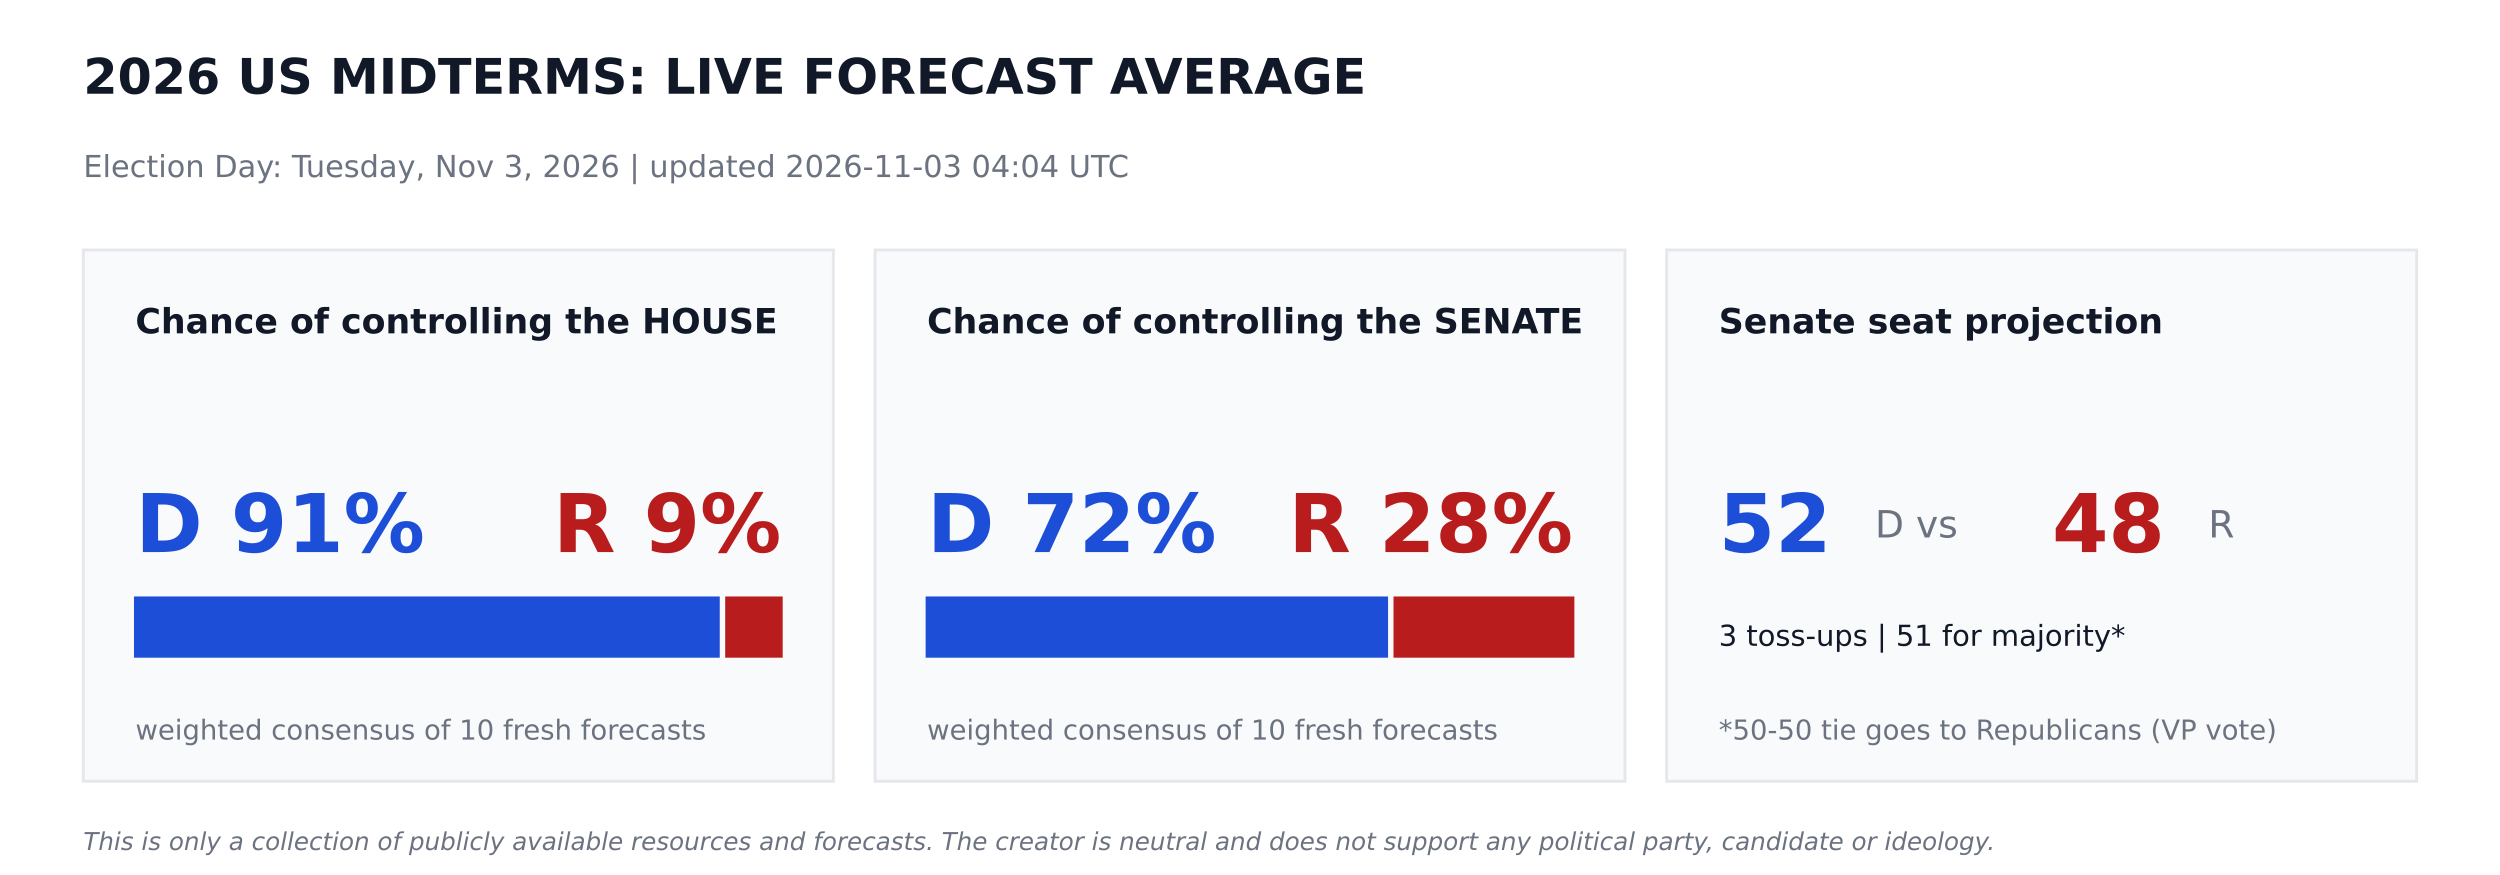
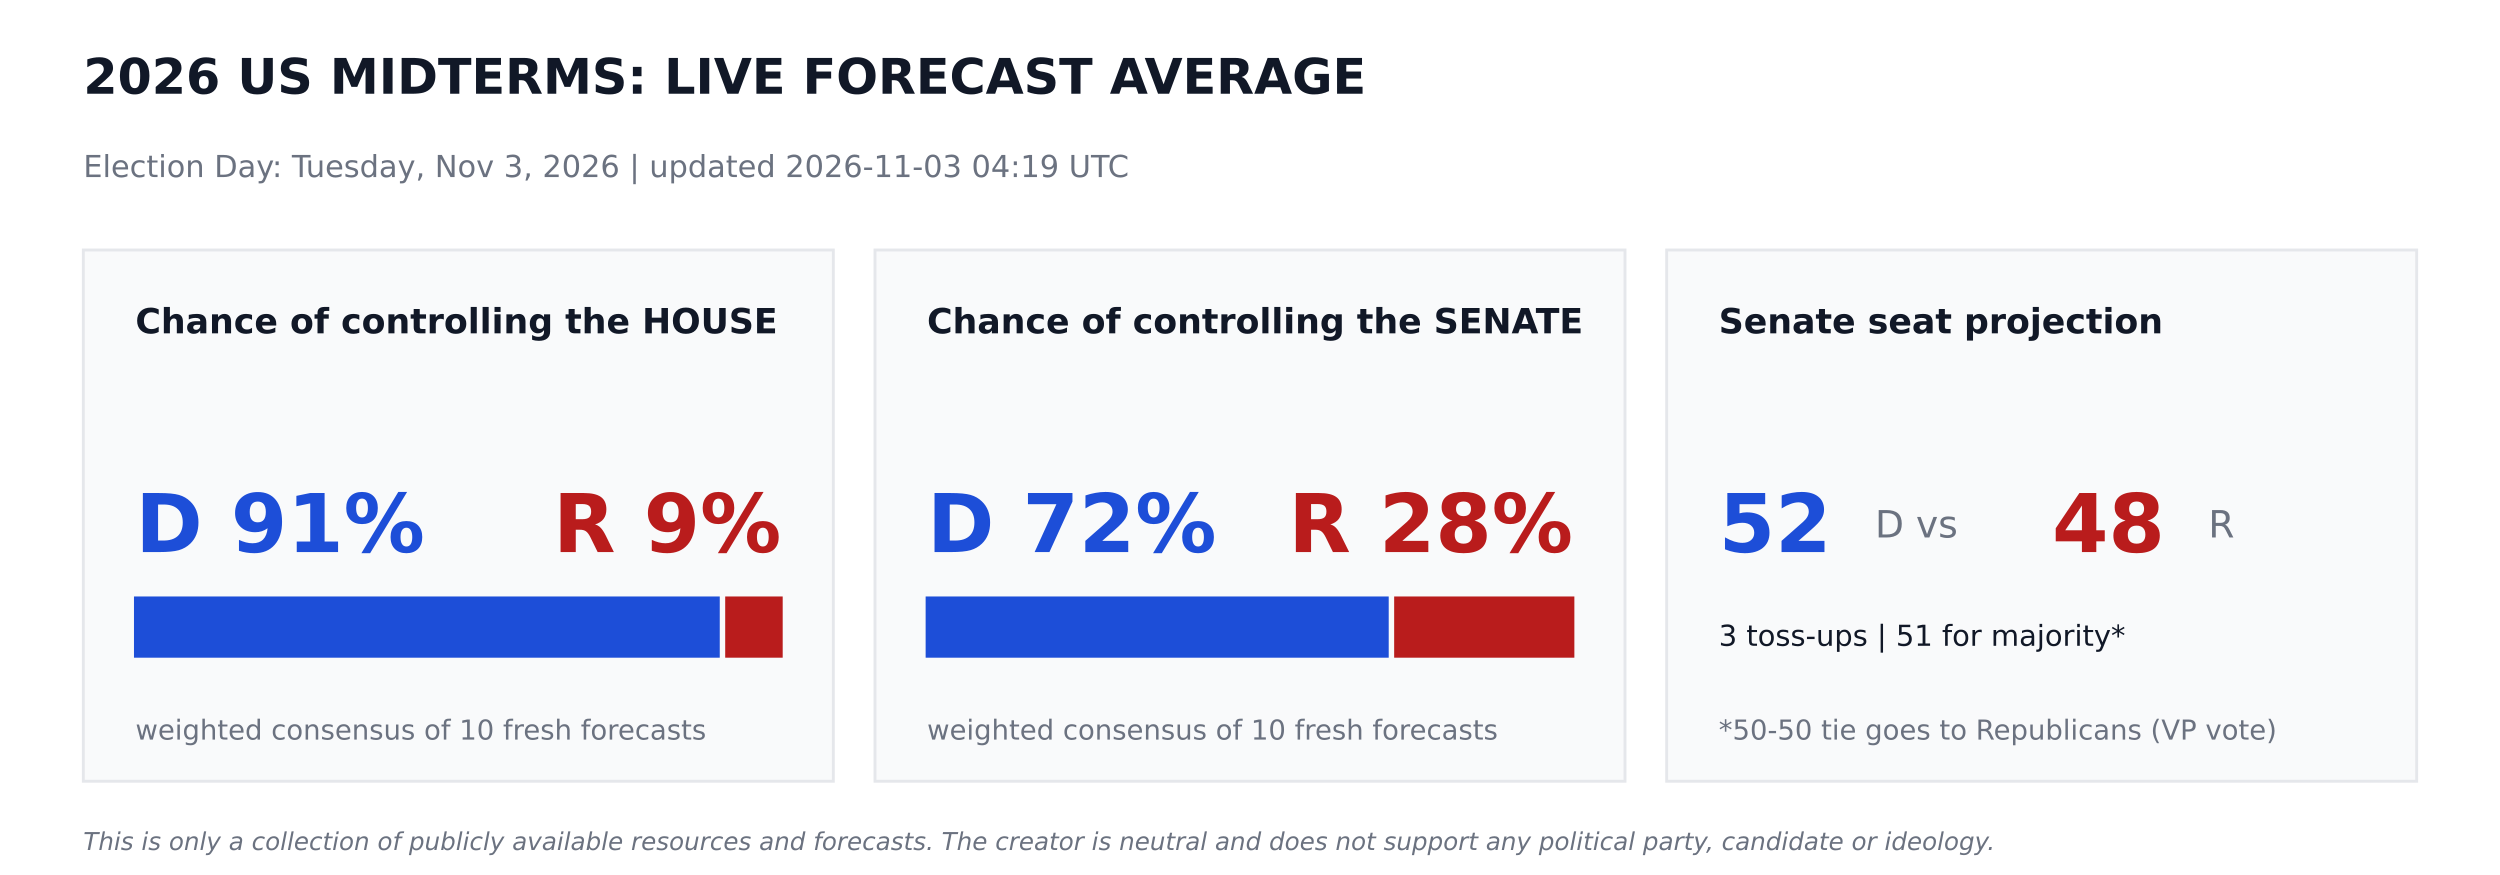
<svg xmlns="http://www.w3.org/2000/svg" width="864pt" height="302.4pt" viewBox="0 0 864 302.4" version="1.1">
  <defs>
    <style type="text/css">*{stroke-linejoin: round; stroke-linecap: butt}</style>
  </defs>
  <g id="figure_1">
    <g id="patch_1">
      <path d="M 0 302.4  L 864 302.4  L 864 0  L 0 0  z " style="fill: #ffffff" />
    </g>
    <g id="axes_1">
      <g id="patch_2">
-         <path d="M 28.8 270  L 288 270  L 288 86.4  L 28.8 86.4  z " clip-path="url(#p8001156e8f)" style="fill: #f9fafb; stroke: #e5e7eb; stroke-linejoin: miter" />
+         <path d="M 28.8 270  L 288 270  L 288 86.4  L 28.8 86.4  z " clip-path="url(#p435458a9cc)" style="fill: #f9fafb; stroke: #e5e7eb; stroke-linejoin: miter" />
      </g>
      <g id="patch_3">
-         <path d="M 46.8 226.8  L 248.249 226.8  L 248.249 206.64  L 46.8 206.64  z " clip-path="url(#p8001156e8f)" style="fill: #1d4ed8; stroke: #1d4ed8; stroke-linejoin: miter" />
+         <path d="M 46.8 226.8  L 248.249 226.8  L 248.249 206.64  L 46.8 206.64  z " clip-path="url(#p435458a9cc)" style="fill: #1d4ed8; stroke: #1d4ed8; stroke-linejoin: miter" />
      </g>
      <g id="patch_4">
-         <path d="M 251.129 226.8  L 270 226.8  L 270 206.64  L 251.129 206.64  z " clip-path="url(#p8001156e8f)" style="fill: #b91c1c; stroke: #b91c1c; stroke-linejoin: miter" />
+         <path d="M 251.129 226.8  L 270 226.8  L 270 206.64  L 251.129 206.64  z " clip-path="url(#p435458a9cc)" style="fill: #b91c1c; stroke: #b91c1c; stroke-linejoin: miter" />
      </g>
      <g id="patch_5">
-         <path d="M 302.4 270  L 561.6 270  L 561.6 86.4  L 302.4 86.4  z " clip-path="url(#p8001156e8f)" style="fill: #f9fafb; stroke: #e5e7eb; stroke-linejoin: miter" />
+         <path d="M 302.4 270  L 561.6 270  L 561.6 86.4  L 302.4 86.4  z " clip-path="url(#p435458a9cc)" style="fill: #f9fafb; stroke: #e5e7eb; stroke-linejoin: miter" />
      </g>
      <g id="patch_6">
-         <path d="M 320.4 226.8  L 479.218 226.8  L 479.218 206.64  L 320.4 206.64  z " clip-path="url(#p8001156e8f)" style="fill: #1d4ed8; stroke: #1d4ed8; stroke-linejoin: miter" />
+         <path d="M 320.4 226.8  L 479.441 226.8  L 479.441 206.64  L 320.4 206.64  z " clip-path="url(#p435458a9cc)" style="fill: #1d4ed8; stroke: #1d4ed8; stroke-linejoin: miter" />
      </g>
      <g id="patch_7">
-         <path d="M 482.098 226.8  L 543.6 226.8  L 543.6 206.64  L 482.098 206.64  z " clip-path="url(#p8001156e8f)" style="fill: #b91c1c; stroke: #b91c1c; stroke-linejoin: miter" />
+         <path d="M 482.321 226.8  L 543.6 226.8  L 543.6 206.64  L 482.321 206.64  z " clip-path="url(#p435458a9cc)" style="fill: #b91c1c; stroke: #b91c1c; stroke-linejoin: miter" />
      </g>
      <g id="patch_8">
-         <path d="M 576 270  L 835.2 270  L 835.2 86.4  L 576 86.4  z " clip-path="url(#p8001156e8f)" style="fill: #f9fafb; stroke: #e5e7eb; stroke-linejoin: miter" />
+         <path d="M 576 270  L 835.2 270  L 835.2 86.4  L 576 86.4  z " clip-path="url(#p435458a9cc)" style="fill: #f9fafb; stroke: #e5e7eb; stroke-linejoin: miter" />
      </g>
      <g id="text_1">
        <text style="font-weight: 700; font-size: 17px; font-family: 'DejaVu Sans'; text-anchor: start; fill: #111827" x="28.8" y="32.4" transform="rotate(-0 28.8 32.4)">2026 US MIDTERMS: LIVE FORECAST AVERAGE</text>
      </g>
      <g id="text_2">
-         <text style="font-size: 10.5px; font-family: 'DejaVu Sans'; text-anchor: start; fill: #6b7280" x="28.8" y="61.2" transform="rotate(-0 28.8 61.2)">Election Day: Tuesday, Nov 3, 2026   |   updated 2026-11-03 04:04 UTC</text>
+         <text style="font-size: 10.5px; font-family: 'DejaVu Sans'; text-anchor: start; fill: #6b7280" x="28.8" y="61.2" transform="rotate(-0 28.8 61.2)">Election Day: Tuesday, Nov 3, 2026   |   updated 2026-11-03 04:19 UTC</text>
      </g>
      <g id="text_3">
        <text style="font-weight: 700; font-size: 12px; font-family: 'DejaVu Sans'; text-anchor: start; fill: #111827" x="46.8" y="115.2" transform="rotate(-0 46.8 115.2)">Chance of controlling the HOUSE</text>
      </g>
      <g id="text_4">
        <text style="font-weight: 700; font-size: 28px; font-family: 'DejaVu Sans'; text-anchor: start; fill: #1d4ed8" x="46.8" y="190.8" transform="rotate(-0 46.8 190.8)">D 91%</text>
      </g>
      <g id="text_5">
        <text style="font-weight: 700; font-size: 28px; font-family: 'DejaVu Sans'; text-anchor: end; fill: #b91c1c" x="270" y="190.8" transform="rotate(-0 270 190.8)">R 9%</text>
      </g>
      <g id="text_6">
        <text style="font-size: 9.5px; font-family: 'DejaVu Sans'; text-anchor: start; fill: #6b7280" x="46.8" y="255.6" transform="rotate(-0 46.8 255.6)">weighted consensus of 10 fresh forecasts</text>
      </g>
      <g id="text_7">
        <text style="font-weight: 700; font-size: 12px; font-family: 'DejaVu Sans'; text-anchor: start; fill: #111827" x="320.4" y="115.2" transform="rotate(-0 320.4 115.2)">Chance of controlling the SENATE</text>
      </g>
      <g id="text_8">
        <text style="font-weight: 700; font-size: 28px; font-family: 'DejaVu Sans'; text-anchor: start; fill: #1d4ed8" x="320.4" y="190.8" transform="rotate(-0 320.4 190.8)">D 72%</text>
      </g>
      <g id="text_9">
        <text style="font-weight: 700; font-size: 28px; font-family: 'DejaVu Sans'; text-anchor: end; fill: #b91c1c" x="543.6" y="190.8" transform="rotate(-0 543.6 190.8)">R 28%</text>
      </g>
      <g id="text_10">
        <text style="font-size: 9.5px; font-family: 'DejaVu Sans'; text-anchor: start; fill: #6b7280" x="320.4" y="255.6" transform="rotate(-0 320.4 255.6)">weighted consensus of 10 fresh forecasts</text>
      </g>
      <g id="text_11">
        <text style="font-weight: 700; font-size: 12px; font-family: 'DejaVu Sans'; text-anchor: start; fill: #111827" x="594" y="115.2" transform="rotate(-0 594 115.2)">Senate seat projection</text>
      </g>
      <g id="text_12">
        <text style="font-weight: 700; font-size: 28px; font-family: 'DejaVu Sans'; text-anchor: start; fill: #1d4ed8" x="594" y="190.8" transform="rotate(-0 594 190.8)">52</text>
      </g>
      <g id="text_13">
        <text style="font-size: 13px; font-family: 'DejaVu Sans'; text-anchor: start; fill: #6b7280" x="648" y="185.76" transform="rotate(-0 648 185.76)">D  vs</text>
      </g>
      <g id="text_14">
        <text style="font-weight: 700; font-size: 28px; font-family: 'DejaVu Sans'; text-anchor: start; fill: #b91c1c" x="709.2" y="190.8" transform="rotate(-0 709.2 190.8)">48</text>
      </g>
      <g id="text_15">
        <text style="font-size: 13px; font-family: 'DejaVu Sans'; text-anchor: start; fill: #6b7280" x="763.2" y="185.76" transform="rotate(-0 763.2 185.76)">R</text>
      </g>
      <g id="text_16">
        <text style="font-size: 10px; font-family: 'DejaVu Sans'; text-anchor: start; fill: #111827" x="594" y="223.2" transform="rotate(-0 594 223.2)">3 toss-ups  |  51 for majority*</text>
      </g>
      <g id="text_17">
        <text style="font-size: 9.5px; font-family: 'DejaVu Sans'; text-anchor: start; fill: #6b7280" x="594" y="255.6" transform="rotate(-0 594 255.6)">*50-50 tie goes to Republicans (VP vote)</text>
      </g>
      <g id="text_18">
        <text style="font-style: italic; font-size: 8.5px; font-family: 'DejaVu Sans'; text-anchor: start; fill: #6b7280" x="28.8" y="293.76" transform="rotate(-0 28.8 293.76)">This is only a collection of publicly available resources and forecasts. The creator is neutral and does not support any political party, candidate or ideology.</text>
      </g>
    </g>
  </g>
  <defs>
-     <clipPath id="p8001156e8f">
+     <clipPath id="p435458a9cc">
      <rect x="0" y="0" width="864" height="302.4" />
    </clipPath>
  </defs>
</svg>
